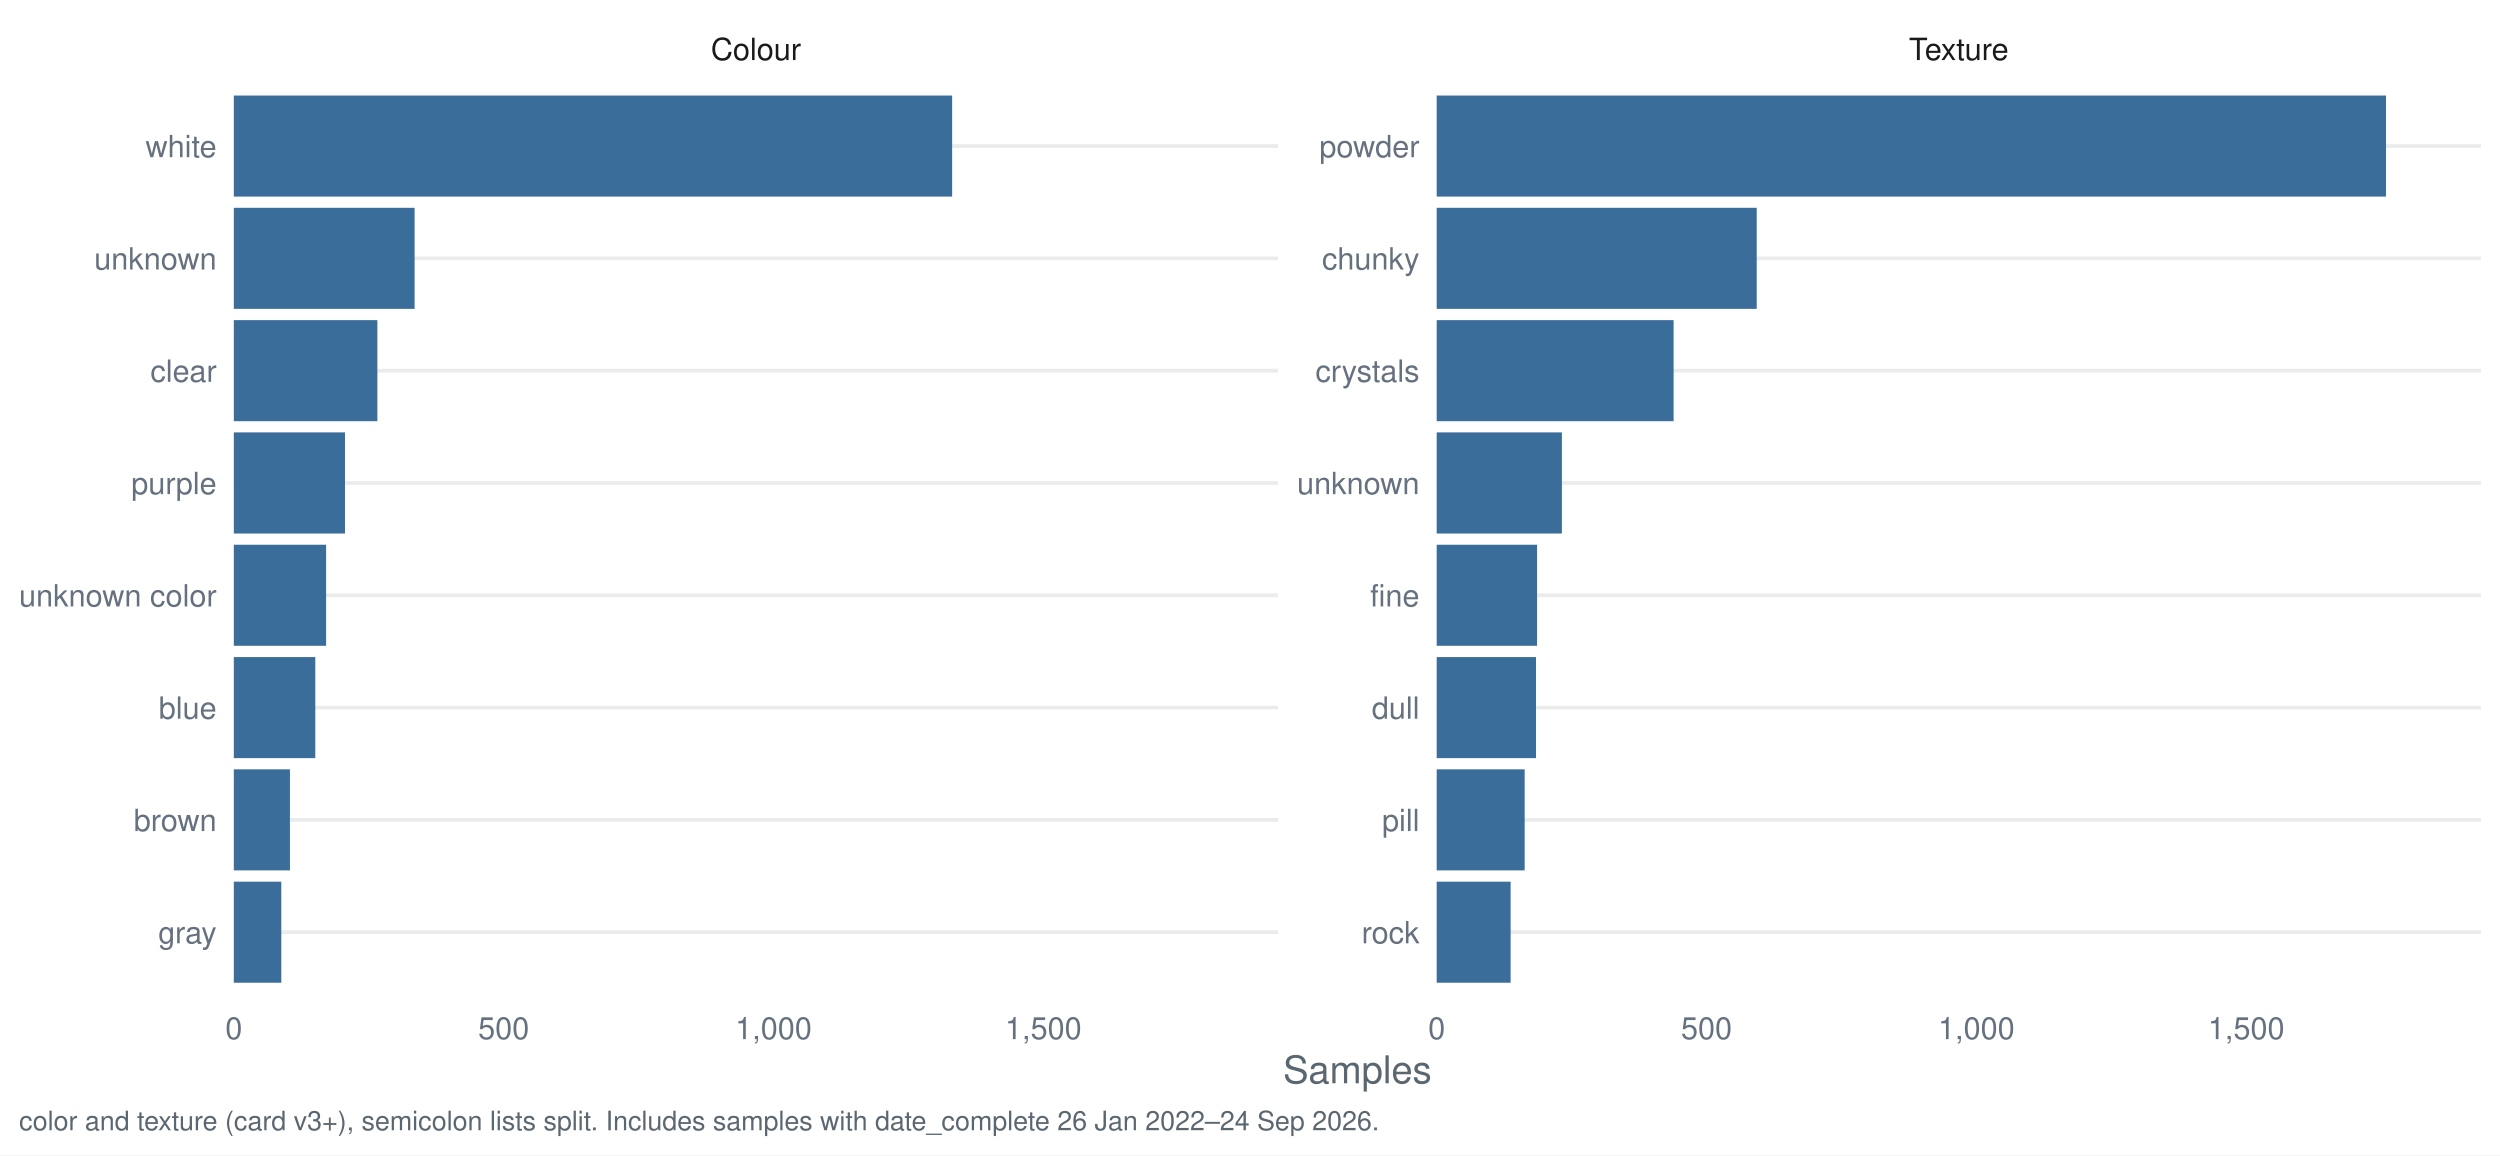
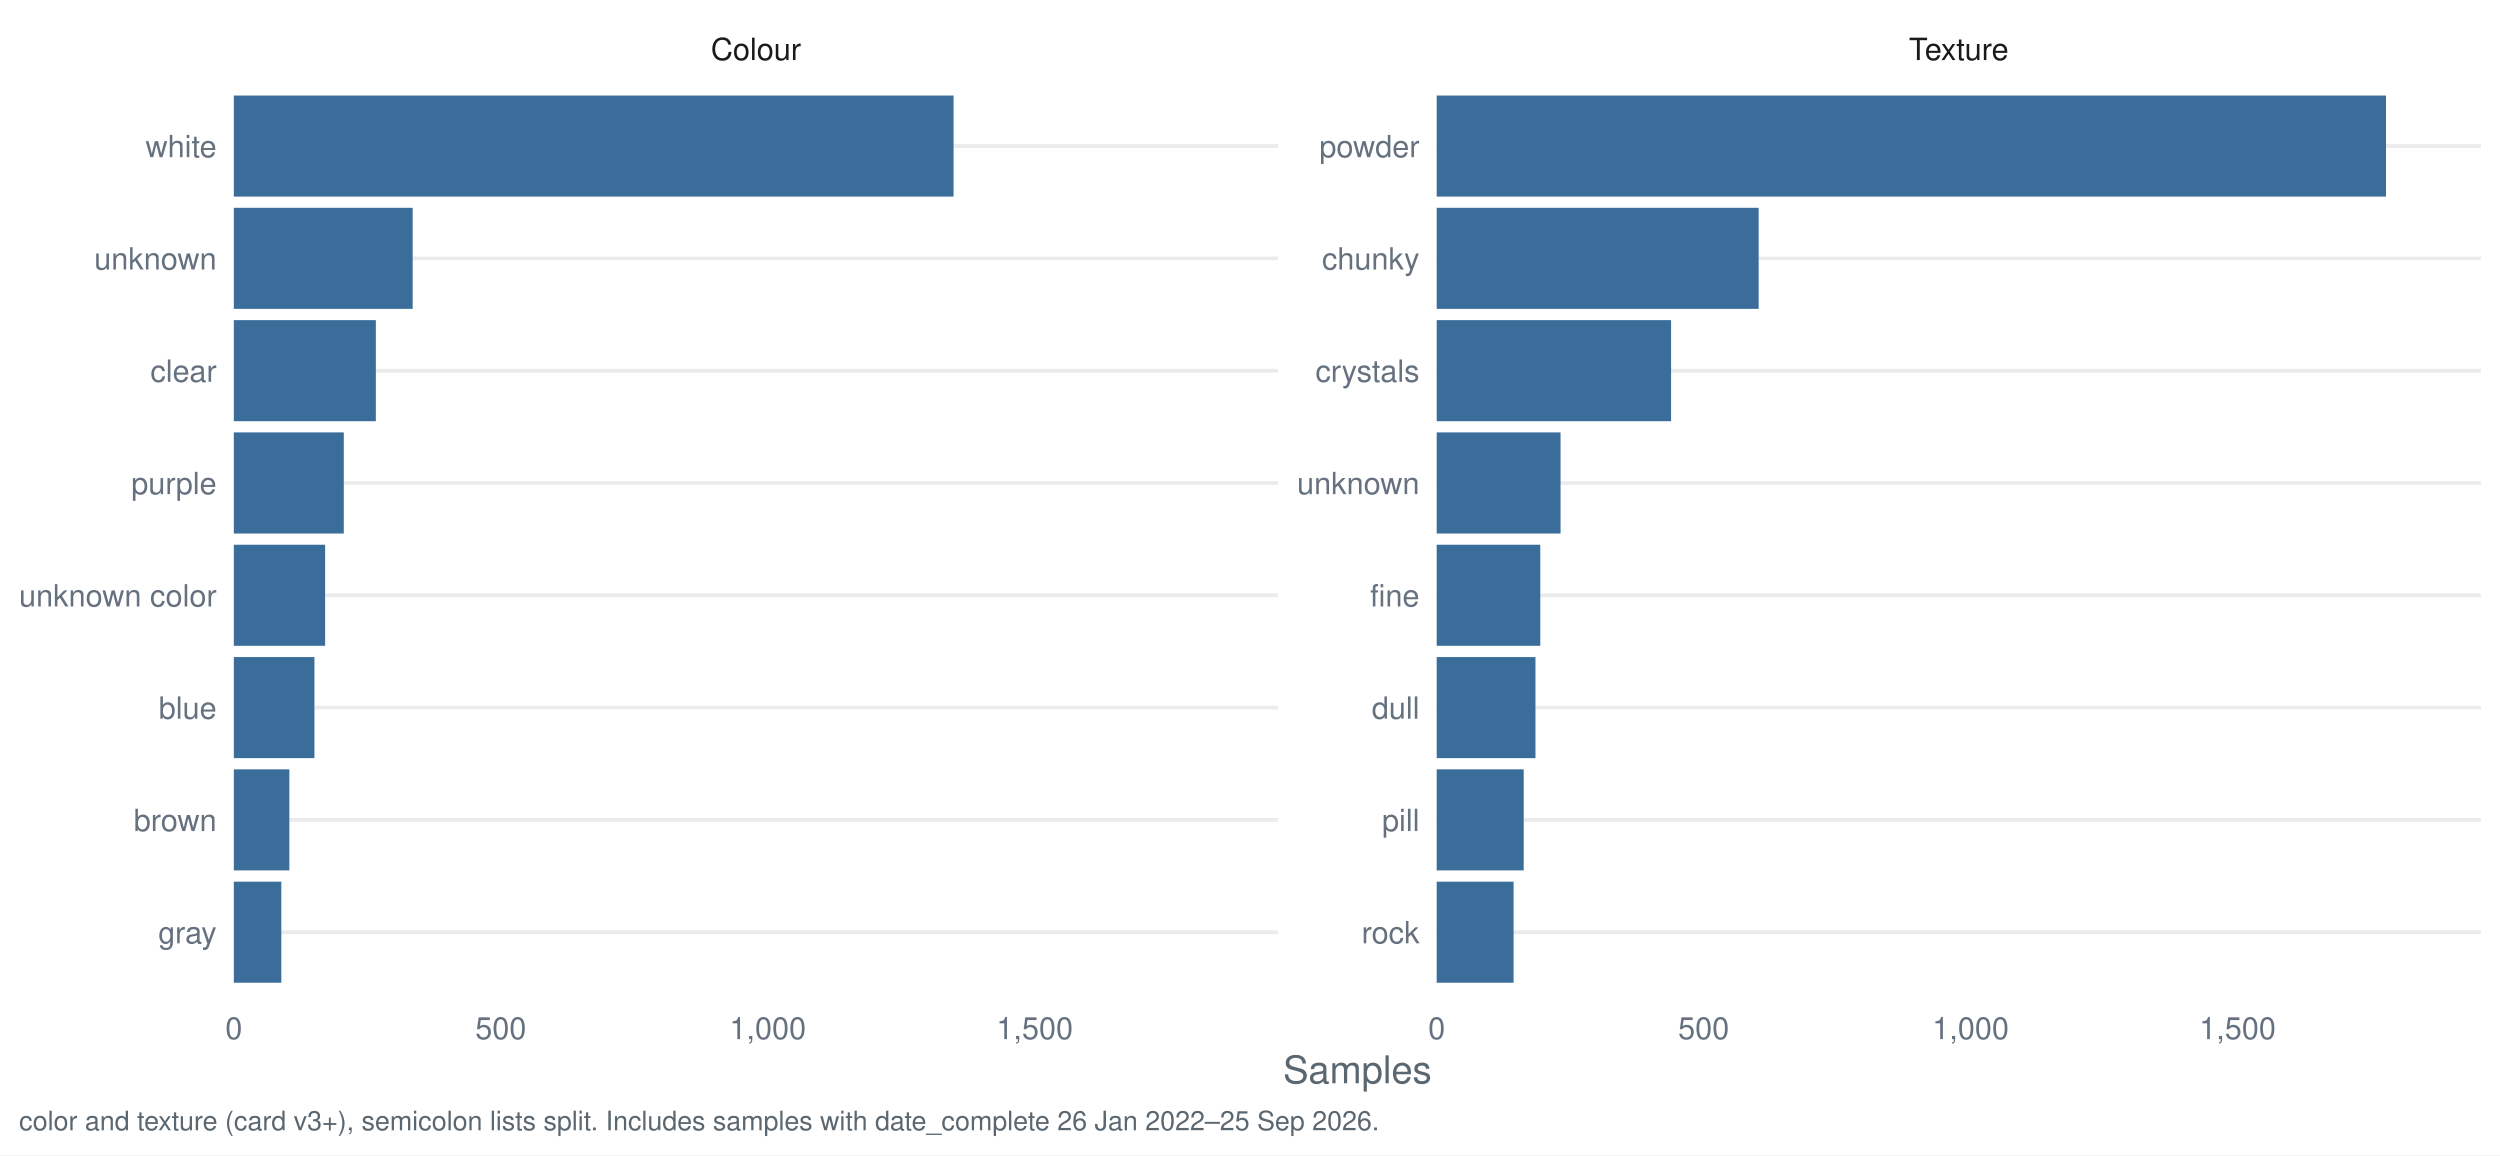
<svg xmlns="http://www.w3.org/2000/svg" width="1044.00pt" height="482.40pt" viewBox="0 0 1044.00 482.40">
  <g class="svglite">
    <defs>
      <style type="text/css">
    .svglite line, .svglite polyline, .svglite polygon, .svglite path, .svglite rect, .svglite circle {
      fill: none;
      stroke: #000000;
      stroke-linecap: round;
      stroke-linejoin: round;
      stroke-miterlimit: 10.00;
    }
    .svglite text {
      white-space: pre;
    }
    .svglite g.glyphgroup path {
      fill: inherit;
      stroke: none;
    }
  </style>
    </defs>
    <rect width="100%" height="100%" style="stroke: none; fill: #FFFFFF;" />
    <defs>
      <clipPath id="cpMC4wMHwxMDQ0LjAwfDAuMDB8NDgyLjQw">
        <rect x="0.00" y="0.00" width="1044.00" height="482.40" />
      </clipPath>
    </defs>
    <g clip-path="url(#cpMC4wMHwxMDQ0LjAwfDAuMDB8NDgyLjQw)">
      <rect x="0.00" y="0.00" width="1044.00" height="482.40" style="stroke-width: 1.55; stroke: none; fill: #FFFFFF;" />
    </g>
    <defs>
      <clipPath id="cpOTcuNjR8NTMzLjcyfDMyLjg1fDQxNy40Mg==">
        <rect x="97.64" y="32.85" width="436.07" height="384.58" />
      </clipPath>
    </defs>
    <g clip-path="url(#cpOTcuNjR8NTMzLjcyfDMyLjg1fDQxNy40Mg==)">
      <polyline points="97.64,389.28 533.72,389.28 " style="stroke-width: 1.55; stroke: #EBEBEB; stroke-linecap: butt;" />
      <polyline points="97.64,342.38 533.72,342.38 " style="stroke-width: 1.55; stroke: #EBEBEB; stroke-linecap: butt;" />
      <polyline points="97.64,295.48 533.72,295.48 " style="stroke-width: 1.55; stroke: #EBEBEB; stroke-linecap: butt;" />
      <polyline points="97.64,248.58 533.72,248.58 " style="stroke-width: 1.55; stroke: #EBEBEB; stroke-linecap: butt;" />
      <polyline points="97.64,201.69 533.72,201.69 " style="stroke-width: 1.55; stroke: #EBEBEB; stroke-linecap: butt;" />
      <polyline points="97.64,154.79 533.72,154.79 " style="stroke-width: 1.55; stroke: #EBEBEB; stroke-linecap: butt;" />
      <polyline points="97.64,107.89 533.72,107.89 " style="stroke-width: 1.55; stroke: #EBEBEB; stroke-linecap: butt;" />
      <polyline points="97.64,60.99 533.72,60.99 " style="stroke-width: 1.55; stroke: #EBEBEB; stroke-linecap: butt;" />
-       <rect x="97.64" y="39.88" width="299.97" height="42.21" style="stroke-width: 1.55; stroke: none; stroke-linecap: butt; stroke-linejoin: miter; fill: #3A6D99;" />
-       <rect x="97.64" y="86.78" width="75.50" height="42.21" style="stroke-width: 1.55; stroke: none; stroke-linecap: butt; stroke-linejoin: miter; fill: #3A6D99;" />
-       <rect x="97.64" y="133.68" width="59.95" height="42.21" style="stroke-width: 1.55; stroke: none; stroke-linecap: butt; stroke-linejoin: miter; fill: #3A6D99;" />
-       <rect x="97.64" y="180.58" width="46.43" height="42.21" style="stroke-width: 1.55; stroke: none; stroke-linecap: butt; stroke-linejoin: miter; fill: #3A6D99;" />
-       <rect x="97.64" y="227.48" width="38.54" height="42.21" style="stroke-width: 1.55; stroke: none; stroke-linecap: butt; stroke-linejoin: miter; fill: #3A6D99;" />
-       <rect x="97.64" y="274.38" width="34.03" height="42.21" style="stroke-width: 1.55; stroke: none; stroke-linecap: butt; stroke-linejoin: miter; fill: #3A6D99;" />
-       <rect x="97.64" y="321.28" width="23.44" height="42.21" style="stroke-width: 1.55; stroke: none; stroke-linecap: butt; stroke-linejoin: miter; fill: #3A6D99;" />
-       <rect x="97.64" y="368.18" width="19.83" height="42.21" style="stroke-width: 1.55; stroke: none; stroke-linecap: butt; stroke-linejoin: miter; fill: #3A6D99;" />
+       <rect x="97.64" y="39.88" width="300.56" height="42.21" style="stroke-width: 1.55; stroke: none; stroke-linecap: butt; stroke-linejoin: miter; fill: #3A6D99;" />
+       <rect x="97.64" y="86.78" width="74.69" height="42.21" style="stroke-width: 1.55; stroke: none; stroke-linecap: butt; stroke-linejoin: miter; fill: #3A6D99;" />
+       <rect x="97.64" y="133.68" width="59.31" height="42.21" style="stroke-width: 1.55; stroke: none; stroke-linecap: butt; stroke-linejoin: miter; fill: #3A6D99;" />
+       <rect x="97.64" y="180.58" width="45.93" height="42.21" style="stroke-width: 1.55; stroke: none; stroke-linecap: butt; stroke-linejoin: miter; fill: #3A6D99;" />
+       <rect x="97.64" y="227.48" width="38.13" height="42.21" style="stroke-width: 1.55; stroke: none; stroke-linecap: butt; stroke-linejoin: miter; fill: #3A6D99;" />
+       <rect x="97.64" y="274.38" width="33.67" height="42.21" style="stroke-width: 1.55; stroke: none; stroke-linecap: butt; stroke-linejoin: miter; fill: #3A6D99;" />
+       <rect x="97.64" y="321.28" width="23.19" height="42.21" style="stroke-width: 1.55; stroke: none; stroke-linecap: butt; stroke-linejoin: miter; fill: #3A6D99;" />
+       <rect x="97.64" y="368.18" width="19.84" height="42.21" style="stroke-width: 1.55; stroke: none; stroke-linecap: butt; stroke-linejoin: miter; fill: #3A6D99;" />
    </g>
    <g clip-path="url(#cpMC4wMHwxMDQ0LjAwfDAuMDB8NDgyLjQw)">
</g>
    <defs>
      <clipPath id="cpNTk5Ljk2fDEwMzYuMDN8MzIuODV8NDE3LjQy">
        <rect x="599.96" y="32.85" width="436.07" height="384.58" />
      </clipPath>
    </defs>
    <g clip-path="url(#cpNTk5Ljk2fDEwMzYuMDN8MzIuODV8NDE3LjQy)">
      <polyline points="599.96,389.28 1036.03,389.28 " style="stroke-width: 1.55; stroke: #EBEBEB; stroke-linecap: butt;" />
      <polyline points="599.96,342.38 1036.03,342.38 " style="stroke-width: 1.55; stroke: #EBEBEB; stroke-linecap: butt;" />
      <polyline points="599.96,295.48 1036.03,295.48 " style="stroke-width: 1.55; stroke: #EBEBEB; stroke-linecap: butt;" />
      <polyline points="599.96,248.58 1036.03,248.58 " style="stroke-width: 1.55; stroke: #EBEBEB; stroke-linecap: butt;" />
      <polyline points="599.96,201.69 1036.03,201.69 " style="stroke-width: 1.55; stroke: #EBEBEB; stroke-linecap: butt;" />
      <polyline points="599.96,154.79 1036.03,154.79 " style="stroke-width: 1.55; stroke: #EBEBEB; stroke-linecap: butt;" />
      <polyline points="599.96,107.89 1036.03,107.89 " style="stroke-width: 1.55; stroke: #EBEBEB; stroke-linecap: butt;" />
      <polyline points="599.96,60.99 1036.03,60.99 " style="stroke-width: 1.55; stroke: #EBEBEB; stroke-linecap: butt;" />
      <rect x="599.96" y="39.88" width="396.43" height="42.21" style="stroke-width: 1.55; stroke: none; stroke-linecap: butt; stroke-linejoin: miter; fill: #3A6D99;" />
-       <rect x="599.96" y="86.78" width="133.65" height="42.21" style="stroke-width: 1.55; stroke: none; stroke-linecap: butt; stroke-linejoin: miter; fill: #3A6D99;" />
-       <rect x="599.96" y="133.68" width="98.94" height="42.21" style="stroke-width: 1.55; stroke: none; stroke-linecap: butt; stroke-linejoin: miter; fill: #3A6D99;" />
-       <rect x="599.96" y="180.58" width="52.29" height="42.21" style="stroke-width: 1.55; stroke: none; stroke-linecap: butt; stroke-linejoin: miter; fill: #3A6D99;" />
-       <rect x="599.96" y="227.48" width="41.92" height="42.21" style="stroke-width: 1.55; stroke: none; stroke-linecap: butt; stroke-linejoin: miter; fill: #3A6D99;" />
-       <rect x="599.96" y="274.38" width="41.47" height="42.21" style="stroke-width: 1.55; stroke: none; stroke-linecap: butt; stroke-linejoin: miter; fill: #3A6D99;" />
-       <rect x="599.96" y="321.28" width="36.74" height="42.21" style="stroke-width: 1.55; stroke: none; stroke-linecap: butt; stroke-linejoin: miter; fill: #3A6D99;" />
-       <rect x="599.96" y="368.18" width="30.88" height="42.21" style="stroke-width: 1.55; stroke: none; stroke-linecap: butt; stroke-linejoin: miter; fill: #3A6D99;" />
+       <rect x="599.96" y="86.78" width="134.45" height="42.21" style="stroke-width: 1.55; stroke: none; stroke-linecap: butt; stroke-linejoin: miter; fill: #3A6D99;" />
+       <rect x="599.96" y="133.68" width="97.88" height="42.21" style="stroke-width: 1.55; stroke: none; stroke-linecap: butt; stroke-linejoin: miter; fill: #3A6D99;" />
+       <rect x="599.96" y="180.58" width="51.73" height="42.21" style="stroke-width: 1.55; stroke: none; stroke-linecap: butt; stroke-linejoin: miter; fill: #3A6D99;" />
+       <rect x="599.96" y="227.48" width="43.26" height="42.21" style="stroke-width: 1.55; stroke: none; stroke-linecap: butt; stroke-linejoin: miter; fill: #3A6D99;" />
+       <rect x="599.96" y="274.38" width="41.25" height="42.21" style="stroke-width: 1.55; stroke: none; stroke-linecap: butt; stroke-linejoin: miter; fill: #3A6D99;" />
+       <rect x="599.96" y="321.28" width="36.34" height="42.21" style="stroke-width: 1.55; stroke: none; stroke-linecap: butt; stroke-linejoin: miter; fill: #3A6D99;" />
+       <rect x="599.96" y="368.18" width="32.11" height="42.21" style="stroke-width: 1.55; stroke: none; stroke-linecap: butt; stroke-linejoin: miter; fill: #3A6D99;" />
    </g>
    <g clip-path="url(#cpMC4wMHwxMDQ0LjAwfDAuMDB8NDgyLjQw)">
</g>
    <defs>
      <clipPath id="cpOTcuNjR8NTMzLjcyfDcuOTd8MzIuODU=">
        <rect x="97.64" y="7.97" width="436.07" height="24.88" />
      </clipPath>
    </defs>
    <g clip-path="url(#cpOTcuNjR8NTMzLjcyfDcuOTd8MzIuODU=)">
      <text x="315.68" y="25.07" text-anchor="middle" style="font-size: 12.80px;fill: #1A1A1A; font-family: &quot;Nimbus Sans&quot;;" textLength="37.64px" lengthAdjust="spacingAndGlyphs">Colour</text>
    </g>
    <g clip-path="url(#cpMC4wMHwxMDQ0LjAwfDAuMDB8NDgyLjQw)">
</g>
    <defs>
      <clipPath id="cpNTk5Ljk2fDEwMzYuMDN8Ny45N3wzMi44NQ==">
        <rect x="599.96" y="7.97" width="436.07" height="24.88" />
      </clipPath>
    </defs>
    <g clip-path="url(#cpNTk5Ljk2fDEwMzYuMDN8Ny45N3wzMi44NQ==)">
      <text x="817.99" y="25.07" text-anchor="middle" style="font-size: 12.80px;fill: #1A1A1A; font-family: &quot;Nimbus Sans&quot;;" textLength="41.64px" lengthAdjust="spacingAndGlyphs">Texture</text>
    </g>
    <g clip-path="url(#cpMC4wMHwxMDQ0LjAwfDAuMDB8NDgyLjQw)">
      <text x="97.64" y="433.93" text-anchor="middle" style="font-size: 12.80px;fill: #667180; font-family: &quot;Nimbus Sans&quot;;" textLength="7.11px" lengthAdjust="spacingAndGlyphs">0</text>
-       <text x="210.33" y="433.93" text-anchor="middle" style="font-size: 12.80px;fill: #667180; font-family: &quot;Nimbus Sans&quot;;" textLength="21.33px" lengthAdjust="spacingAndGlyphs">500</text>
-       <text x="323.02" y="433.93" text-anchor="middle" style="font-size: 12.80px;fill: #667180; font-family: &quot;Nimbus Sans&quot;;" textLength="32.00px" lengthAdjust="spacingAndGlyphs">1,000</text>
-       <text x="435.70" y="433.93" text-anchor="middle" style="font-size: 12.80px;fill: #667180; font-family: &quot;Nimbus Sans&quot;;" textLength="32.00px" lengthAdjust="spacingAndGlyphs">1,500</text>
+       <text x="209.13" y="433.93" text-anchor="middle" style="font-size: 12.80px;fill: #667180; font-family: &quot;Nimbus Sans&quot;;" textLength="21.33px" lengthAdjust="spacingAndGlyphs">500</text>
+       <text x="320.61" y="433.93" text-anchor="middle" style="font-size: 12.80px;fill: #667180; font-family: &quot;Nimbus Sans&quot;;" textLength="32.00px" lengthAdjust="spacingAndGlyphs">1,000</text>
+       <text x="432.09" y="433.93" text-anchor="middle" style="font-size: 12.80px;fill: #667180; font-family: &quot;Nimbus Sans&quot;;" textLength="32.00px" lengthAdjust="spacingAndGlyphs">1,500</text>
      <text x="599.96" y="433.93" text-anchor="middle" style="font-size: 12.80px;fill: #667180; font-family: &quot;Nimbus Sans&quot;;" textLength="7.11px" lengthAdjust="spacingAndGlyphs">0</text>
-       <text x="712.64" y="433.93" text-anchor="middle" style="font-size: 12.80px;fill: #667180; font-family: &quot;Nimbus Sans&quot;;" textLength="21.33px" lengthAdjust="spacingAndGlyphs">500</text>
-       <text x="825.33" y="433.93" text-anchor="middle" style="font-size: 12.80px;fill: #667180; font-family: &quot;Nimbus Sans&quot;;" textLength="32.00px" lengthAdjust="spacingAndGlyphs">1,000</text>
-       <text x="938.02" y="433.93" text-anchor="middle" style="font-size: 12.80px;fill: #667180; font-family: &quot;Nimbus Sans&quot;;" textLength="32.00px" lengthAdjust="spacingAndGlyphs">1,500</text>
+       <text x="711.44" y="433.93" text-anchor="middle" style="font-size: 12.80px;fill: #667180; font-family: &quot;Nimbus Sans&quot;;" textLength="21.33px" lengthAdjust="spacingAndGlyphs">500</text>
+       <text x="822.92" y="433.93" text-anchor="middle" style="font-size: 12.80px;fill: #667180; font-family: &quot;Nimbus Sans&quot;;" textLength="32.00px" lengthAdjust="spacingAndGlyphs">1,000</text>
+       <text x="934.40" y="433.93" text-anchor="middle" style="font-size: 12.80px;fill: #667180; font-family: &quot;Nimbus Sans&quot;;" textLength="32.00px" lengthAdjust="spacingAndGlyphs">1,500</text>
      <text x="592.78" y="393.95" text-anchor="end" style="font-size: 12.80px;fill: #667180; font-family: &quot;Nimbus Sans&quot;;" textLength="24.19px" lengthAdjust="spacingAndGlyphs">rock</text>
      <text x="592.78" y="347.05" text-anchor="end" style="font-size: 12.80px;fill: #667180; font-family: &quot;Nimbus Sans&quot;;" textLength="15.64px" lengthAdjust="spacingAndGlyphs">pill</text>
      <text x="592.78" y="300.15" text-anchor="end" style="font-size: 12.80px;fill: #667180; font-family: &quot;Nimbus Sans&quot;;" textLength="19.91px" lengthAdjust="spacingAndGlyphs">dull</text>
      <text x="592.78" y="253.25" text-anchor="end" style="font-size: 12.80px;fill: #667180; font-family: &quot;Nimbus Sans&quot;;" textLength="20.62px" lengthAdjust="spacingAndGlyphs">fine</text>
      <text x="592.78" y="206.35" text-anchor="end" style="font-size: 12.80px;fill: #667180; font-family: &quot;Nimbus Sans&quot;;" textLength="51.09px" lengthAdjust="spacingAndGlyphs">unknown</text>
      <text x="592.78" y="159.45" text-anchor="end" style="font-size: 12.80px;fill: #667180; font-family: &quot;Nimbus Sans&quot;;" textLength="43.47px" lengthAdjust="spacingAndGlyphs">crystals</text>
      <text x="592.78" y="112.55" text-anchor="end" style="font-size: 12.80px;fill: #667180; font-family: &quot;Nimbus Sans&quot;;" textLength="40.72px" lengthAdjust="spacingAndGlyphs">chunky</text>
      <text x="592.78" y="65.65" text-anchor="end" style="font-size: 12.80px;fill: #667180; font-family: &quot;Nimbus Sans&quot;;" textLength="41.78px" lengthAdjust="spacingAndGlyphs">powder</text>
      <text x="90.47" y="393.95" text-anchor="end" style="font-size: 12.80px;fill: #667180; font-family: &quot;Nimbus Sans&quot;;" textLength="24.41px" lengthAdjust="spacingAndGlyphs">gray</text>
      <text x="90.47" y="347.05" text-anchor="end" style="font-size: 12.80px;fill: #667180; font-family: &quot;Nimbus Sans&quot;;" textLength="34.59px" lengthAdjust="spacingAndGlyphs">brown</text>
      <text x="90.47" y="300.15" text-anchor="end" style="font-size: 12.80px;fill: #667180; font-family: &quot;Nimbus Sans&quot;;" textLength="24.17px" lengthAdjust="spacingAndGlyphs">blue</text>
      <text x="90.47" y="253.25" text-anchor="end" style="font-size: 12.80px;fill: #667180; font-family: &quot;Nimbus Sans&quot;;" textLength="82.50px" lengthAdjust="spacingAndGlyphs">unknown color</text>
      <text x="90.47" y="206.35" text-anchor="end" style="font-size: 12.80px;fill: #667180; font-family: &quot;Nimbus Sans&quot;;" textLength="35.64px" lengthAdjust="spacingAndGlyphs">purple</text>
      <text x="90.47" y="159.45" text-anchor="end" style="font-size: 12.80px;fill: #667180; font-family: &quot;Nimbus Sans&quot;;" textLength="27.66px" lengthAdjust="spacingAndGlyphs">clear</text>
      <text x="90.47" y="112.55" text-anchor="end" style="font-size: 12.80px;fill: #667180; font-family: &quot;Nimbus Sans&quot;;" textLength="51.09px" lengthAdjust="spacingAndGlyphs">unknown</text>
      <text x="90.47" y="65.65" text-anchor="end" style="font-size: 12.80px;fill: #667180; font-family: &quot;Nimbus Sans&quot;;" textLength="29.69px" lengthAdjust="spacingAndGlyphs">white</text>
      <text x="566.84" y="452.37" text-anchor="middle" style="font-size: 16.00px;fill: #5B6770; font-family: &quot;Nimbus Sans&quot;;" textLength="62.06px" lengthAdjust="spacingAndGlyphs">Samples</text>
-       <text x="7.97" y="471.99" style="font-size: 11.20px;fill: #5B6770; font-family: &quot;Nimbus Sans&quot;;" textLength="567.28px" lengthAdjust="spacingAndGlyphs">color and texture (card v3+), semicolon lists split. Includes samples with date_complete 26 Jan 2022–24 Sep 2026.</text>
+       <text x="7.97" y="471.99" style="font-size: 11.20px;fill: #5B6770; font-family: &quot;Nimbus Sans&quot;;" textLength="567.28px" lengthAdjust="spacingAndGlyphs">color and texture (card v3+), semicolon lists split. Includes samples with date_complete 26 Jan 2022–25 Sep 2026.</text>
    </g>
  </g>
</svg>
